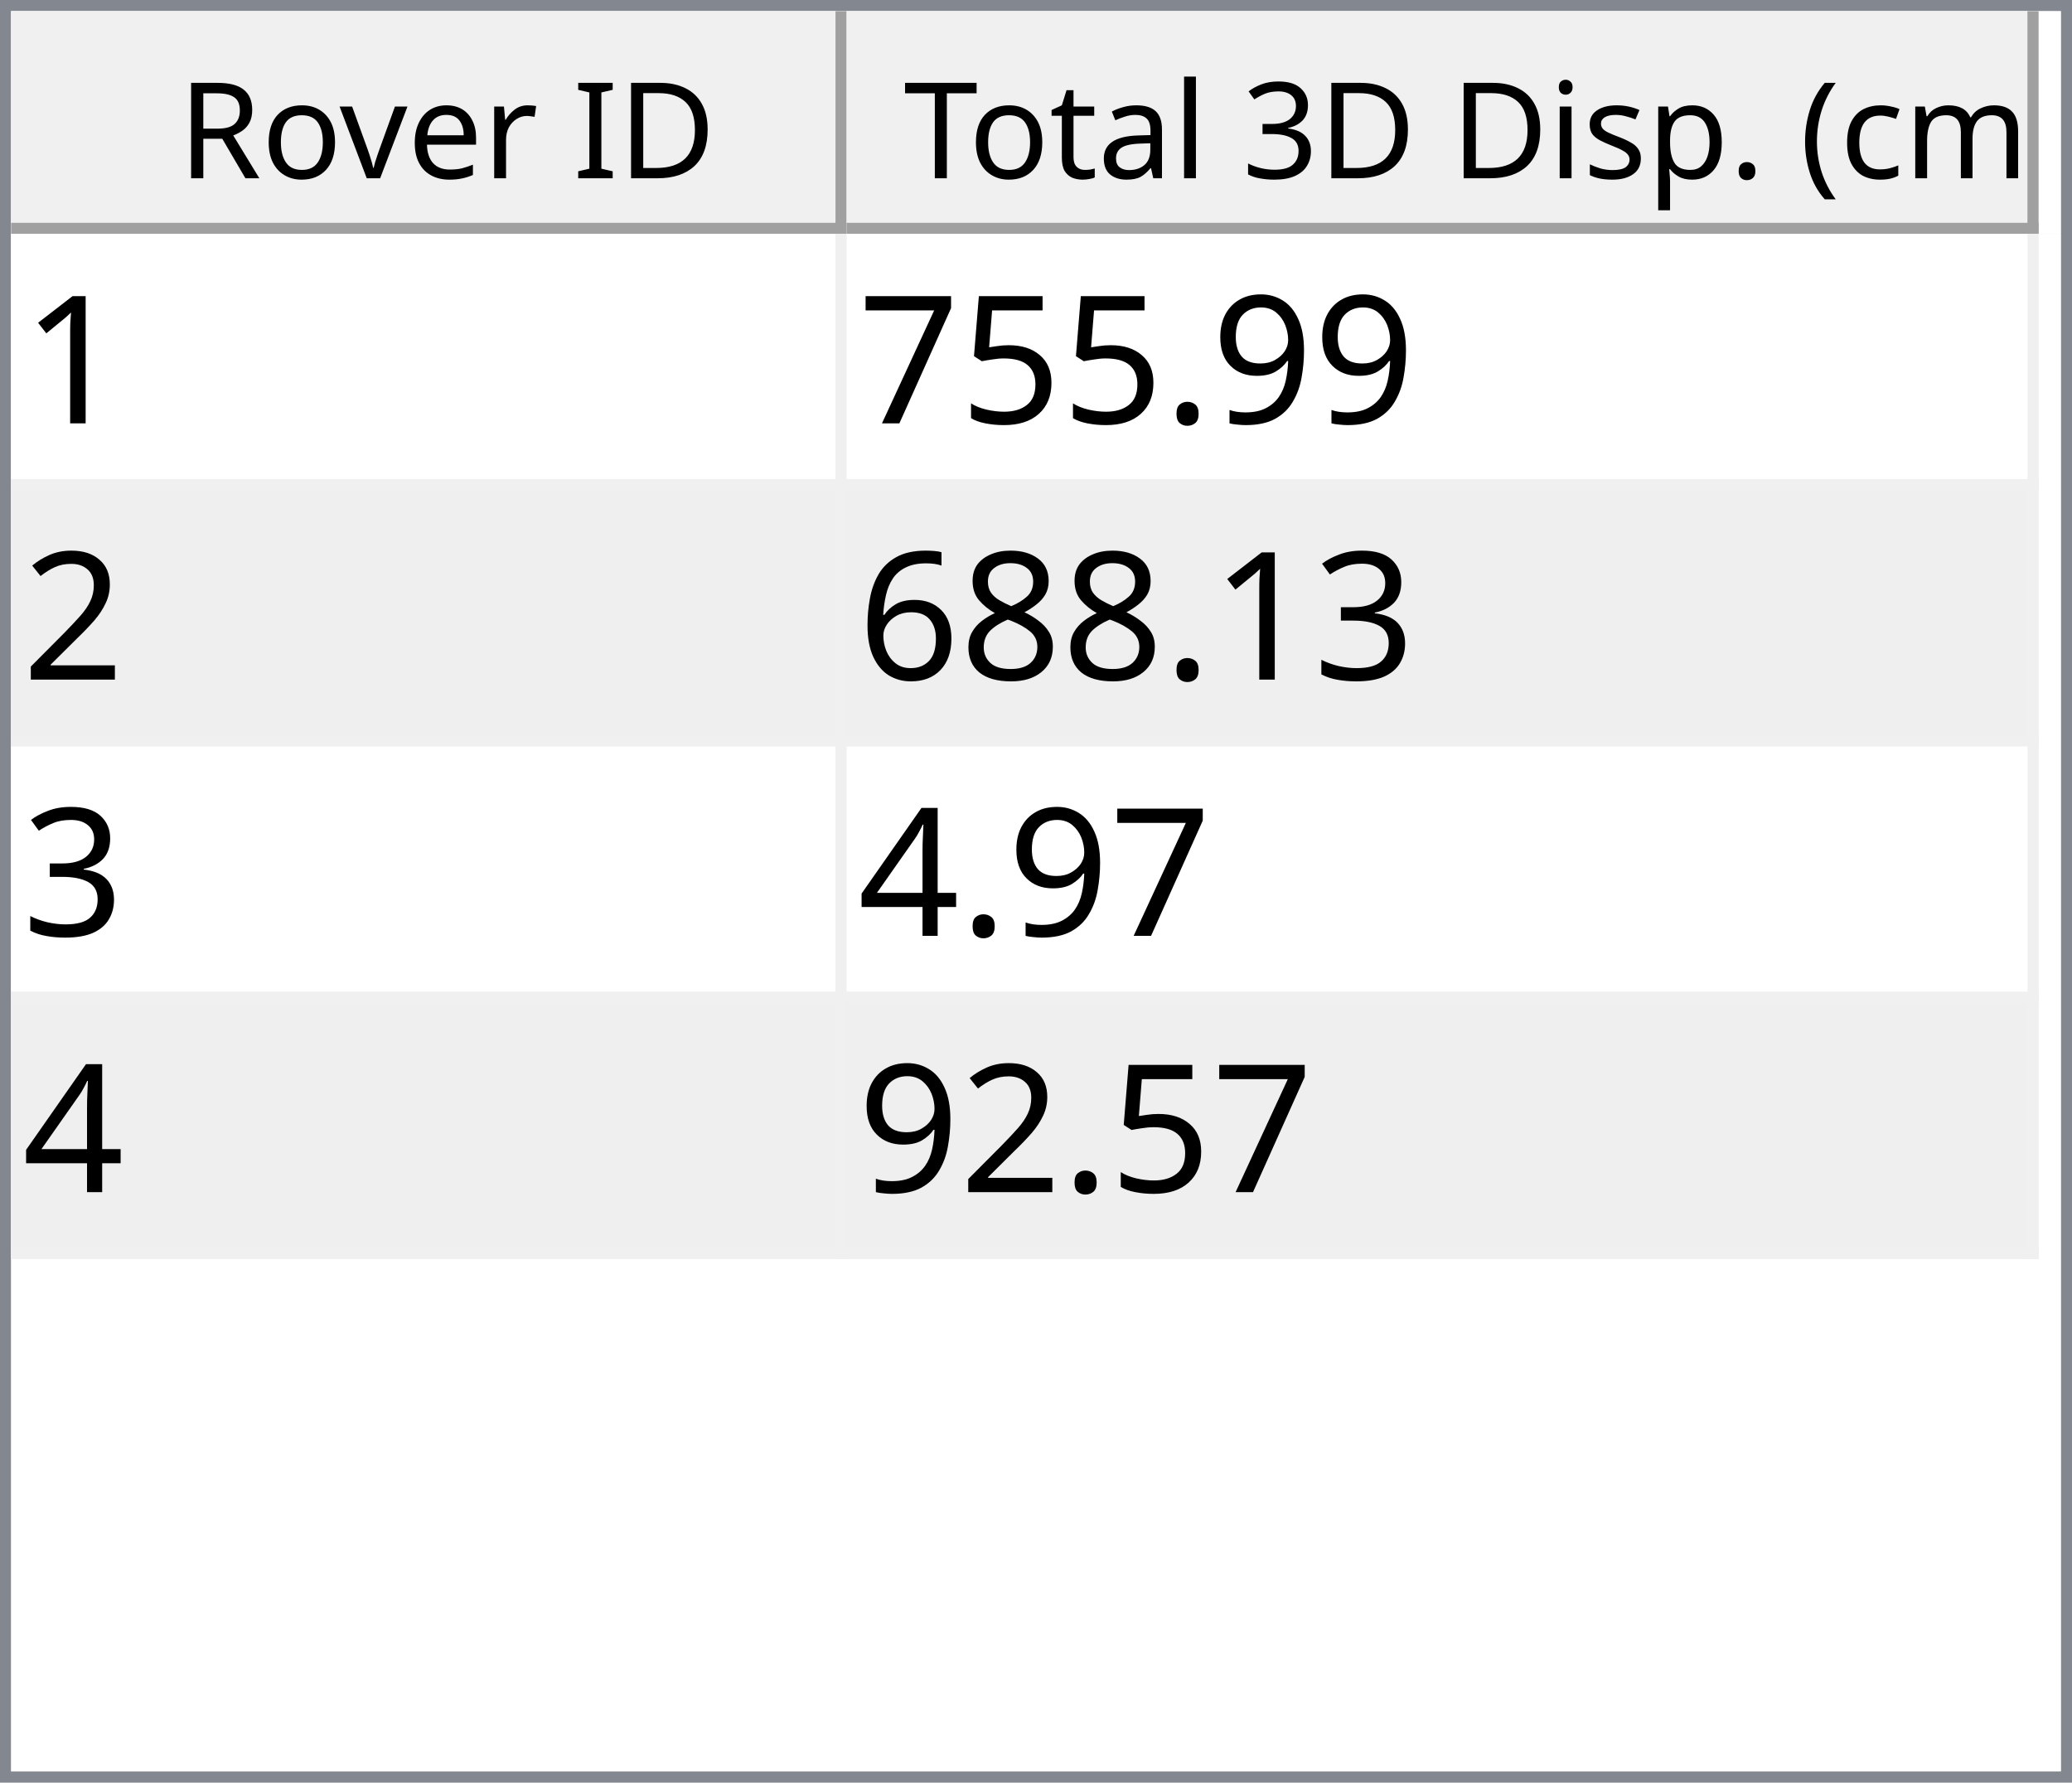
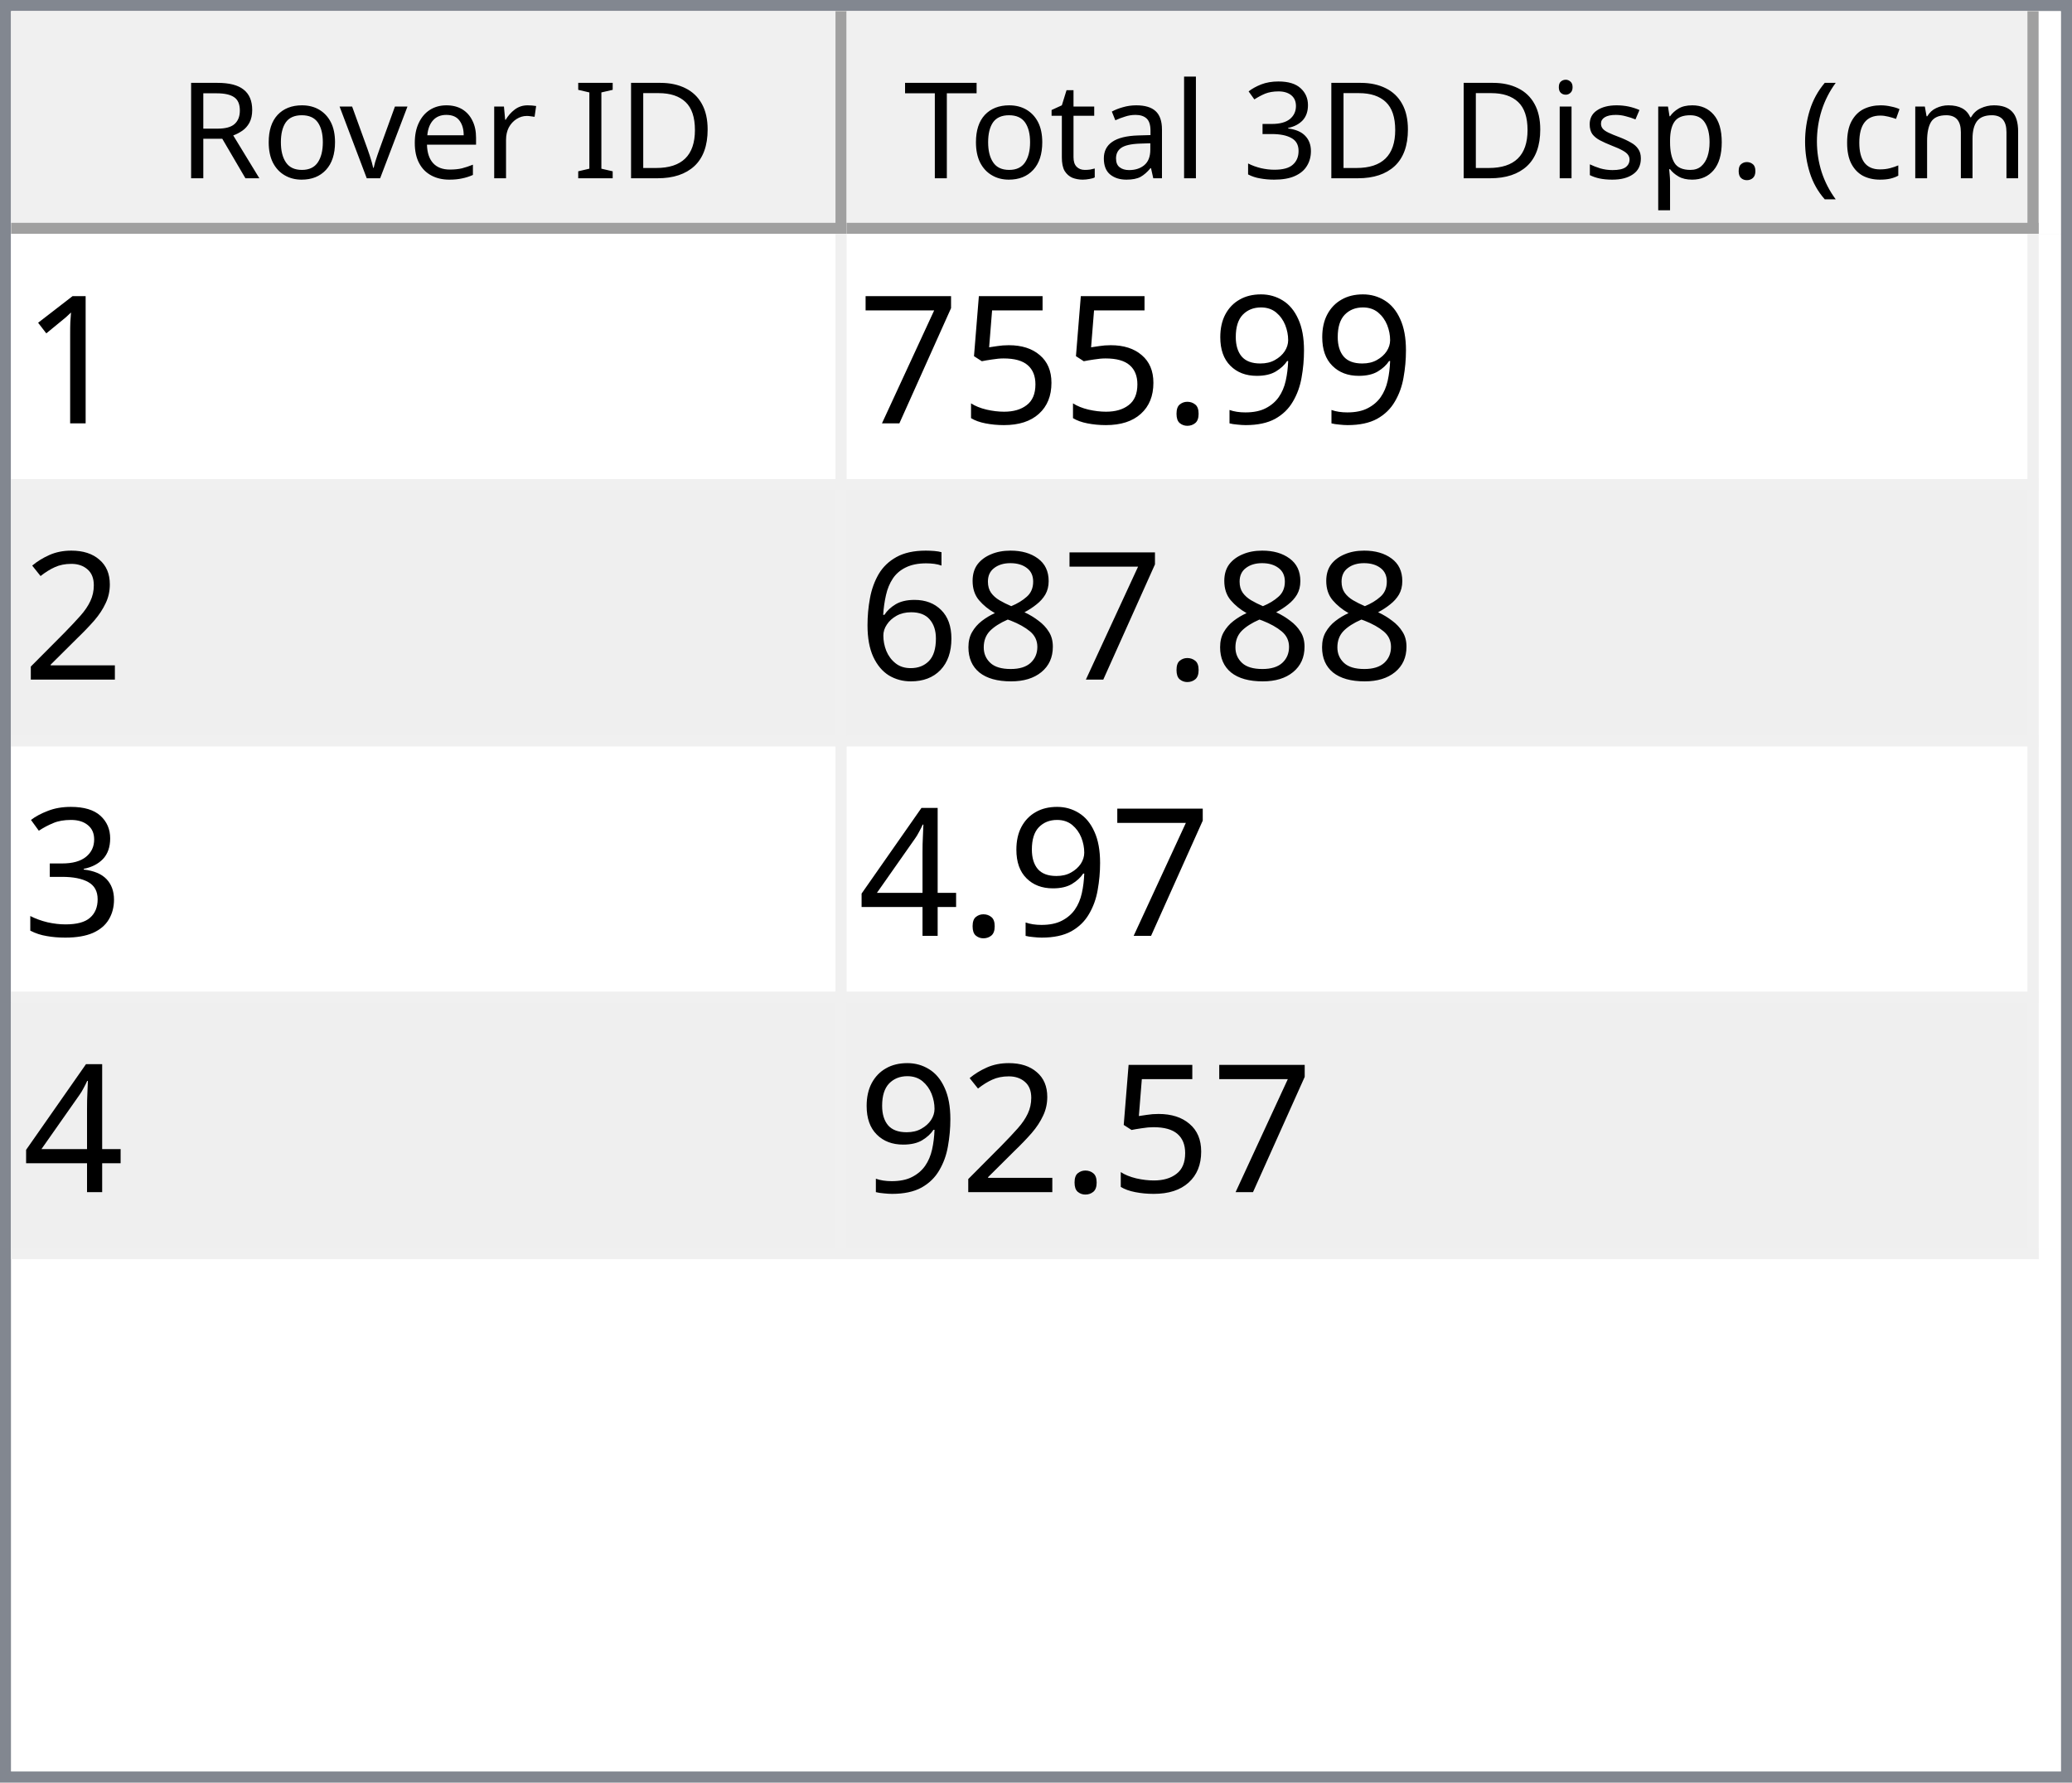
<svg xmlns="http://www.w3.org/2000/svg" style="fill-opacity:1; color-rendering:auto; color-interpolation:auto; text-rendering:auto; stroke:black; stroke-linecap:square; stroke-miterlimit:10; shape-rendering:auto; stroke-opacity:1; fill:black; stroke-dasharray:none; font-weight:normal; stroke-width:1; font-family:'Dialog'; font-style:normal; stroke-linejoin:miter; font-size:12px; stroke-dashoffset:0; image-rendering:auto;" width="186" height="160">
  <defs id="genericDefs" />
  <g>
    <defs id="defs1">
      <clipPath clipPathUnits="userSpaceOnUse" id="clipPath1">
        <path d="M0 0 L186 0 L186 160 L0 160 L0 0 Z" />
      </clipPath>
      <clipPath clipPathUnits="userSpaceOnUse" id="clipPath2">
        <path d="M0 0 L0 160 L186 160 L186 0 Z" />
      </clipPath>
      <clipPath clipPathUnits="userSpaceOnUse" id="clipPath3">
        <path d="M0 0 L0 20 L184 20 L184 0 Z" />
      </clipPath>
      <clipPath clipPathUnits="userSpaceOnUse" id="clipPath4">
        <path d="M0 0 L0 20 L75 20 L75 0 Z" />
      </clipPath>
      <clipPath clipPathUnits="userSpaceOnUse" id="clipPath5">
        <path d="M1 1 L1 19 L74 19 L74 1 Z" />
      </clipPath>
      <clipPath clipPathUnits="userSpaceOnUse" id="clipPath6">
        <path d="M0 0 L0 18 L73 18 L73 0 Z" />
      </clipPath>
      <clipPath clipPathUnits="userSpaceOnUse" id="clipPath7">
        <path d="M-0.5 -0.5 L-0.5 19.5 L74.5 19.5 L74.5 -0.5 Z" />
      </clipPath>
      <clipPath clipPathUnits="userSpaceOnUse" id="clipPath8">
        <path d="M0 0 L0 20 L107 20 L107 0 Z" />
      </clipPath>
      <clipPath clipPathUnits="userSpaceOnUse" id="clipPath9">
        <path d="M1 1 L1 19 L106 19 L106 1 Z" />
      </clipPath>
      <clipPath clipPathUnits="userSpaceOnUse" id="clipPath10">
        <path d="M0 0 L0 18 L105 18 L105 0 Z" />
      </clipPath>
      <clipPath clipPathUnits="userSpaceOnUse" id="clipPath11">
        <path d="M-0.5 -0.5 L-0.5 19.5 L106.5 19.5 L106.5 -0.5 Z" />
      </clipPath>
      <clipPath clipPathUnits="userSpaceOnUse" id="clipPath12">
        <path d="M0 0 L0 138 L184 138 L184 0 Z" />
      </clipPath>
      <clipPath clipPathUnits="userSpaceOnUse" id="clipPath13">
        <path d="M0 0 L0 92 L182 92 L182 0 Z" />
      </clipPath>
      <clipPath clipPathUnits="userSpaceOnUse" id="clipPath14">
        <path d="M-0.5 -0.5 L-0.5 91.5 L181.5 91.5 L181.5 -0.5 Z" />
      </clipPath>
      <clipPath clipPathUnits="userSpaceOnUse" id="clipPath15">
        <path d="M0 0 L0 22 L74 22 L74 0 Z" />
      </clipPath>
      <clipPath clipPathUnits="userSpaceOnUse" id="clipPath16">
        <path d="M0 0 L0 22 L106 22 L106 0 Z" />
      </clipPath>
      <font horiz-adv-x="64.551" id="font1">
        <font-face ascent="107.91" descent="25.098" units-per-em="100" style="font-style:normal; font-family:Segoe UI; font-weight:normal;" />
        <missing-glyph horiz-adv-x="64.551" d="M8.109 0 L8.109 68.266 L56.453 68.266 L56.453 0 L8.109 0 ZM15.328 7.234 L49.219 7.234 L49.219 61.031 L15.328 61.031 L15.328 7.234 Z" />
        <glyph unicode="D" horiz-adv-x="70.117" d="M9.188 0 L9.188 70.016 L28.516 70.016 Q65.531 70.016 65.531 35.891 Q65.531 19.672 55.25 9.836 Q44.969 0 27.734 0 L9.188 0 ZM17.391 62.594 L17.391 7.422 L27.828 7.422 Q41.609 7.422 49.273 14.797 Q56.938 22.172 56.938 35.688 Q56.938 62.594 28.328 62.594 L17.391 62.594 Z" />
        <glyph unicode="I" horiz-adv-x="26.611" d="M17.391 0 L9.188 0 L9.188 70.016 L17.391 70.016 L17.391 0 Z" />
        <glyph unicode=" " horiz-adv-x="27.393" d="" />
        <glyph unicode="r" horiz-adv-x="34.766" d="M34.188 41.891 Q32.078 43.5 28.125 43.5 Q23 43.5 19.555 38.672 Q16.109 33.844 16.109 25.484 L16.109 0 L8.109 0 L8.109 50 L16.109 50 L16.109 39.703 L16.312 39.703 Q18.016 44.969 21.531 47.922 Q25.047 50.875 29.391 50.875 Q32.516 50.875 34.188 50.203 L34.188 41.891 Z" />
        <glyph unicode="e" horiz-adv-x="52.295" d="M48.297 23 L12.984 23 Q13.188 14.656 17.484 10.109 Q21.781 5.562 29.297 5.562 Q37.75 5.562 44.828 11.141 L44.828 3.609 Q38.234 -1.172 27.391 -1.172 Q16.797 -1.172 10.742 5.641 Q4.688 12.453 4.688 24.812 Q4.688 36.469 11.305 43.82 Q17.922 51.172 27.734 51.172 Q37.547 51.172 42.922 44.828 Q48.297 38.484 48.297 27.203 L48.297 23 ZM40.094 29.781 Q40.047 36.719 36.75 40.578 Q33.453 44.438 27.594 44.438 Q21.922 44.438 17.969 40.383 Q14.016 36.328 13.094 29.781 L40.094 29.781 Z" />
        <glyph unicode="v" horiz-adv-x="47.9" d="M47.406 50 L27.484 0 L19.625 0 L0.688 50 L9.469 50 L22.172 13.672 Q23.578 9.672 23.922 6.688 L24.125 6.688 Q24.609 10.453 25.688 13.484 L38.969 50 L47.406 50 Z" />
        <glyph unicode="o" horiz-adv-x="58.594" d="M29 -1.172 Q17.922 -1.172 11.305 5.836 Q4.688 12.844 4.688 24.422 Q4.688 37.016 11.57 44.094 Q18.453 51.172 30.172 51.172 Q41.359 51.172 47.633 44.289 Q53.906 37.406 53.906 25.203 Q53.906 13.234 47.141 6.031 Q40.375 -1.172 29 -1.172 ZM29.594 44.438 Q21.875 44.438 17.383 39.188 Q12.891 33.938 12.891 24.703 Q12.891 15.828 17.43 10.695 Q21.969 5.562 29.594 5.562 Q37.359 5.562 41.531 10.594 Q45.703 15.625 45.703 24.906 Q45.703 34.281 41.531 39.359 Q37.359 44.438 29.594 44.438 Z" />
        <glyph unicode="R" horiz-adv-x="59.814" d="M59.375 0 L49.609 0 L37.891 19.625 Q36.281 22.359 34.766 24.289 Q33.25 26.219 31.664 27.438 Q30.078 28.656 28.25 29.219 Q26.422 29.781 24.125 29.781 L17.391 29.781 L17.391 0 L9.188 0 L9.188 70.016 L30.078 70.016 Q34.672 70.016 38.555 68.867 Q42.438 67.719 45.289 65.375 Q48.141 63.031 49.758 59.547 Q51.375 56.062 51.375 51.375 Q51.375 47.703 50.273 44.656 Q49.172 41.609 47.148 39.211 Q45.125 36.812 42.266 35.133 Q39.406 33.453 35.844 32.516 L35.844 32.328 Q37.594 31.547 38.891 30.547 Q40.188 29.547 41.359 28.18 Q42.531 26.812 43.68 25.078 Q44.828 23.344 46.234 21.047 L59.375 0 ZM17.391 62.594 L17.391 37.203 L28.516 37.203 Q31.594 37.203 34.203 38.133 Q36.812 39.062 38.719 40.797 Q40.625 42.531 41.703 45.047 Q42.781 47.562 42.781 50.688 Q42.781 56.297 39.141 59.445 Q35.5 62.594 28.609 62.594 L17.391 62.594 Z" />
        <glyph unicode=")" horiz-adv-x="30.176" d="M8.297 -15.922 L1.172 -15.922 Q16.406 2.344 16.406 26.812 Q16.406 51.469 1.078 70.016 L8.297 70.016 Q23.531 52.156 23.531 26.703 Q23.531 1.375 8.297 -15.922 Z" />
        <glyph unicode="m" horiz-adv-x="86.133" d="M79.109 0 L71.094 0 L71.094 28.719 Q71.094 37.016 68.531 40.727 Q65.969 44.438 59.906 44.438 Q54.781 44.438 51.195 39.75 Q47.609 35.062 47.609 28.516 L47.609 0 L39.594 0 L39.594 29.688 Q39.594 44.438 28.219 44.438 Q22.953 44.438 19.531 40.016 Q16.109 35.594 16.109 28.516 L16.109 0 L8.109 0 L8.109 50 L16.109 50 L16.109 42.094 L16.312 42.094 Q21.625 51.172 31.844 51.172 Q36.969 51.172 40.773 48.312 Q44.578 45.453 46 40.828 Q51.562 51.172 62.594 51.172 Q79.109 51.172 79.109 30.812 L79.109 0 Z" />
        <glyph unicode="c" horiz-adv-x="46.191" d="M42.188 2.297 Q36.422 -1.172 28.516 -1.172 Q17.828 -1.172 11.258 5.789 Q4.688 12.75 4.688 23.828 Q4.688 36.188 11.766 43.68 Q18.844 51.172 30.672 51.172 Q37.25 51.172 42.281 48.734 L42.281 40.531 Q36.719 44.438 30.375 44.438 Q22.703 44.438 17.797 38.945 Q12.891 33.453 12.891 24.516 Q12.891 15.719 17.508 10.641 Q22.125 5.562 29.891 5.562 Q36.422 5.562 42.188 9.906 L42.188 2.297 Z" />
        <glyph unicode="(" horiz-adv-x="30.176" d="M29.109 -15.922 L21.969 -15.922 Q6.844 1.375 6.844 26.703 Q6.844 52.156 21.969 70.016 L29.203 70.016 Q13.875 51.469 13.875 26.812 Q13.875 2.344 29.109 -15.922 Z" />
        <glyph unicode="." horiz-adv-x="21.68" d="M10.891 -1.078 Q8.641 -1.078 7.055 0.539 Q5.469 2.156 5.469 4.391 Q5.469 6.641 7.055 8.273 Q8.641 9.906 10.891 9.906 Q13.188 9.906 14.797 8.273 Q16.406 6.641 16.406 4.391 Q16.406 2.156 14.797 0.539 Q13.188 -1.078 10.891 -1.078 Z" />
        <glyph unicode="p" horiz-adv-x="58.789" d="M16.312 7.234 L16.109 7.234 L16.109 -23 L8.109 -23 L8.109 50 L16.109 50 L16.109 41.219 L16.312 41.219 Q22.219 51.172 33.594 51.172 Q43.266 51.172 48.688 44.461 Q54.109 37.75 54.109 26.469 Q54.109 13.922 48 6.375 Q41.891 -1.172 31.297 -1.172 Q21.578 -1.172 16.312 7.234 ZM16.109 27.391 L16.109 20.406 Q16.109 14.203 20.141 9.883 Q24.172 5.562 30.375 5.562 Q37.641 5.562 41.773 11.133 Q45.906 16.703 45.906 26.609 Q45.906 34.969 42.047 39.703 Q38.188 44.438 31.594 44.438 Q24.609 44.438 20.359 39.578 Q16.109 34.719 16.109 27.391 Z" />
        <glyph unicode="s" horiz-adv-x="42.432" d="M5.078 1.812 L5.078 10.406 Q11.625 5.562 19.484 5.562 Q30.031 5.562 30.031 12.594 Q30.031 14.594 29.125 15.992 Q28.219 17.391 26.68 18.461 Q25.141 19.531 23.07 20.383 Q21 21.234 18.609 22.172 Q15.281 23.484 12.766 24.828 Q10.25 26.172 8.57 27.859 Q6.891 29.547 6.031 31.695 Q5.172 33.844 5.172 36.719 Q5.172 40.234 6.789 42.945 Q8.406 45.656 11.086 47.484 Q13.766 49.312 17.211 50.242 Q20.656 51.172 24.312 51.172 Q30.812 51.172 35.938 48.922 L35.938 40.828 Q30.422 44.438 23.25 44.438 Q21 44.438 19.195 43.922 Q17.391 43.406 16.094 42.477 Q14.797 41.547 14.086 40.258 Q13.375 38.969 13.375 37.406 Q13.375 35.453 14.086 34.133 Q14.797 32.812 16.164 31.789 Q17.531 30.766 19.484 29.938 Q21.438 29.109 23.922 28.125 Q27.25 26.859 29.883 25.516 Q32.516 24.172 34.375 22.484 Q36.234 20.797 37.234 18.602 Q38.234 16.406 38.234 13.375 Q38.234 9.672 36.602 6.938 Q34.969 4.203 32.234 2.398 Q29.5 0.594 25.93 -0.289 Q22.359 -1.172 18.453 -1.172 Q10.75 -1.172 5.078 1.812 Z" />
        <glyph unicode="i" horiz-adv-x="24.219" d="M12.203 62.703 Q10.062 62.703 8.547 64.164 Q7.031 65.625 7.031 67.875 Q7.031 70.125 8.547 71.609 Q10.062 73.094 12.203 73.094 Q14.406 73.094 15.945 71.609 Q17.484 70.125 17.484 67.875 Q17.484 65.719 15.945 64.211 Q14.406 62.703 12.203 62.703 ZM16.109 0 L8.109 0 L8.109 50 L16.109 50 L16.109 0 Z" />
        <glyph unicode="3" horiz-adv-x="53.906" d="M46.531 19.828 Q46.531 15.094 44.75 11.211 Q42.969 7.328 39.719 4.57 Q36.469 1.812 31.93 0.297 Q27.391 -1.219 21.922 -1.219 Q11.922 -1.219 6 2.594 L6 11.188 Q13.094 5.609 22.219 5.609 Q25.875 5.609 28.828 6.539 Q31.781 7.469 33.906 9.227 Q36.031 10.984 37.18 13.477 Q38.328 15.969 38.328 19.094 Q38.328 32.812 18.797 32.812 L12.984 32.812 L12.984 39.594 L18.5 39.594 Q35.797 39.594 35.797 52.484 Q35.797 64.406 22.609 64.406 Q15.188 64.406 8.688 59.422 L8.688 67.188 Q15.375 71.188 24.609 71.188 Q29 71.188 32.57 69.969 Q36.141 68.75 38.68 66.555 Q41.219 64.359 42.609 61.281 Q44 58.203 44 54.5 Q44 40.672 30.031 36.719 L30.031 36.531 Q33.594 36.141 36.625 34.797 Q39.656 33.453 41.852 31.305 Q44.047 29.156 45.289 26.25 Q46.531 23.344 46.531 19.828 Z" />
        <glyph unicode="l" horiz-adv-x="24.219" d="M16.109 0 L8.109 0 L8.109 74.031 L16.109 74.031 L16.109 0 Z" />
        <glyph unicode="a" horiz-adv-x="50.879" d="M43.891 0 L35.891 0 L35.891 7.812 L35.688 7.812 Q30.469 -1.172 20.312 -1.172 Q12.844 -1.172 8.617 2.781 Q4.391 6.734 4.391 13.281 Q4.391 27.297 20.906 29.594 L35.891 31.688 Q35.891 44.438 25.594 44.438 Q16.547 44.438 9.281 38.281 L9.281 46.484 Q16.656 51.172 26.266 51.172 Q43.891 51.172 43.891 32.516 L43.891 0 ZM35.891 25.297 L23.828 23.641 Q18.266 22.859 15.43 20.875 Q12.594 18.891 12.594 13.875 Q12.594 10.203 15.211 7.883 Q17.828 5.562 22.172 5.562 Q28.125 5.562 32.008 9.742 Q35.891 13.922 35.891 20.312 L35.891 25.297 Z" />
        <glyph unicode="t" horiz-adv-x="33.887" d="M31.297 0.484 Q28.469 -1.078 23.828 -1.078 Q10.688 -1.078 10.688 13.578 L10.688 43.172 L2.094 43.172 L2.094 50 L10.688 50 L10.688 62.203 L18.703 64.797 L18.703 50 L31.297 50 L31.297 43.172 L18.703 43.172 L18.703 14.984 Q18.703 9.969 20.414 7.82 Q22.125 5.672 26.078 5.672 Q29.109 5.672 31.297 7.328 L31.297 0.484 Z" />
        <glyph unicode="T" horiz-adv-x="52.393" d="M50.594 62.594 L30.375 62.594 L30.375 0 L22.172 0 L22.172 62.594 L2 62.594 L2 70.016 L50.594 70.016 L50.594 62.594 Z" />
      </font>
      <font horiz-adv-x="75.0" id="font2">
        <font-face ascent="100.537" descent="21.973" units-per-em="100" style="font-style:normal; font-family:sans-serif; font-weight:normal;" />
        <missing-glyph horiz-adv-x="75.0" d="M12.5 0 L12.5 62.5 L62.5 62.5 L62.5 0 L12.5 0 ZM14.062 1.562 L60.938 1.562 L60.938 60.938 L14.062 60.938 L14.062 1.562 Z" />
        <glyph unicode="1" horiz-adv-x="55.615" d="M37.25 0 L28.469 0 L28.469 56 Q25.297 52.984 20.141 49.953 Q14.984 46.922 10.891 45.406 L10.891 53.906 Q18.266 57.375 23.781 62.305 Q29.297 67.234 31.594 71.875 L37.25 71.875 L37.25 0 Z" />
        <glyph unicode="9" horiz-adv-x="55.615" d="M5.469 16.547 L13.922 17.328 Q14.984 11.375 18.016 8.688 Q21.047 6 25.781 6 Q29.828 6 32.883 7.859 Q35.938 9.719 37.891 12.82 Q39.844 15.922 41.164 21.195 Q42.484 26.469 42.484 31.938 Q42.484 32.516 42.438 33.688 Q39.797 29.5 35.234 26.883 Q30.672 24.266 25.344 24.266 Q16.453 24.266 10.305 30.711 Q4.156 37.156 4.156 47.703 Q4.156 58.594 10.578 65.234 Q17 71.875 26.656 71.875 Q33.641 71.875 39.43 68.117 Q45.219 64.359 48.219 57.398 Q51.219 50.438 51.219 37.25 Q51.219 23.531 48.242 15.406 Q45.266 7.281 39.383 3.031 Q33.5 -1.219 25.594 -1.219 Q17.188 -1.219 11.867 3.445 Q6.547 8.109 5.469 16.547 ZM41.453 48.141 Q41.453 55.719 37.43 60.156 Q33.406 64.594 27.734 64.594 Q21.875 64.594 17.531 59.812 Q13.188 55.031 13.188 47.406 Q13.188 40.578 17.312 36.305 Q21.438 32.031 27.484 32.031 Q33.594 32.031 37.523 36.305 Q41.453 40.578 41.453 48.141 Z" />
        <glyph unicode="." horiz-adv-x="27.783" d="M9.078 0 L9.078 10.016 L19.094 10.016 L19.094 0 L9.078 0 Z" />
        <glyph unicode="5" horiz-adv-x="55.615" d="M4.156 18.75 L13.375 19.531 Q14.406 12.797 18.141 9.398 Q21.875 6 27.156 6 Q33.5 6 37.891 10.789 Q42.281 15.578 42.281 23.484 Q42.281 31 38.062 35.352 Q33.844 39.703 27 39.703 Q22.75 39.703 19.336 37.773 Q15.922 35.844 13.969 32.766 L5.719 33.844 L12.641 70.609 L48.25 70.609 L48.25 62.203 L19.672 62.203 L15.828 42.969 Q22.266 47.469 29.344 47.469 Q38.719 47.469 45.164 40.969 Q51.609 34.469 51.609 24.266 Q51.609 14.547 45.953 7.469 Q39.062 -1.219 27.156 -1.219 Q17.391 -1.219 11.211 4.25 Q5.031 9.719 4.156 18.75 Z" />
        <glyph unicode="7" horiz-adv-x="55.615" d="M4.734 62.203 L4.734 70.656 L51.078 70.656 L51.078 63.812 Q44.234 56.547 37.523 44.484 Q30.812 32.422 27.156 19.672 Q24.516 10.688 23.781 0 L14.75 0 Q14.891 8.453 18.062 20.414 Q21.234 32.375 27.172 43.484 Q33.109 54.594 39.797 62.203 L4.734 62.203 Z" />
        <glyph unicode="2" horiz-adv-x="55.615" d="M50.344 8.453 L50.344 0 L3.031 0 Q2.938 3.172 4.047 6.109 Q5.859 10.938 9.836 15.625 Q13.812 20.312 21.344 26.469 Q33.016 36.031 37.117 41.625 Q41.219 47.219 41.219 52.203 Q41.219 57.422 37.477 61.008 Q33.734 64.594 27.734 64.594 Q21.391 64.594 17.578 60.789 Q13.766 56.984 13.719 50.25 L4.688 51.172 Q5.609 61.281 11.664 66.578 Q17.719 71.875 27.938 71.875 Q38.234 71.875 44.242 66.164 Q50.25 60.453 50.25 52 Q50.25 47.703 48.492 43.555 Q46.734 39.406 42.656 34.812 Q38.578 30.219 29.109 22.219 Q21.188 15.578 18.945 13.211 Q16.703 10.844 15.234 8.453 L50.344 8.453 Z" />
-         <glyph unicode="3" horiz-adv-x="55.615" d="M4.203 18.891 L12.984 20.062 Q14.5 12.594 18.141 9.297 Q21.781 6 27 6 Q33.203 6 37.477 10.297 Q41.75 14.594 41.75 20.953 Q41.75 27 37.797 30.93 Q33.844 34.859 27.734 34.859 Q25.25 34.859 21.531 33.891 L22.516 41.609 Q23.391 41.5 23.922 41.5 Q29.547 41.5 34.039 44.43 Q38.531 47.359 38.531 53.469 Q38.531 58.297 35.258 61.477 Q31.984 64.656 26.812 64.656 Q21.688 64.656 18.266 61.43 Q14.844 58.203 13.875 51.766 L5.078 53.328 Q6.688 62.156 12.398 67.016 Q18.109 71.875 26.609 71.875 Q32.469 71.875 37.398 69.359 Q42.328 66.844 44.945 62.5 Q47.562 58.156 47.562 53.266 Q47.562 48.641 45.07 44.828 Q42.578 41.016 37.703 38.766 Q44.047 37.312 47.562 32.695 Q51.078 28.078 51.078 21.141 Q51.078 11.766 44.242 5.25 Q37.406 -1.266 26.953 -1.266 Q17.531 -1.266 11.305 4.352 Q5.078 9.969 4.203 18.891 Z" />
        <glyph unicode="8" horiz-adv-x="55.615" d="M17.672 38.812 Q12.203 40.828 9.57 44.539 Q6.938 48.25 6.938 53.422 Q6.938 61.234 12.555 66.555 Q18.172 71.875 27.484 71.875 Q36.859 71.875 42.578 66.43 Q48.297 60.984 48.297 53.172 Q48.297 48.188 45.68 44.508 Q43.062 40.828 37.75 38.812 Q44.344 36.672 47.781 31.883 Q51.219 27.094 51.219 20.453 Q51.219 11.281 44.727 5.031 Q38.234 -1.219 27.641 -1.219 Q17.047 -1.219 10.547 5.055 Q4.047 11.328 4.047 20.703 Q4.047 27.688 7.594 32.398 Q11.141 37.109 17.672 38.812 ZM15.922 53.719 Q15.922 48.641 19.195 45.414 Q22.469 42.188 27.688 42.188 Q32.766 42.188 36.016 45.383 Q39.266 48.578 39.266 53.219 Q39.266 58.062 35.914 61.359 Q32.562 64.656 27.594 64.656 Q22.562 64.656 19.242 61.43 Q15.922 58.203 15.922 53.719 ZM13.094 20.656 Q13.094 16.891 14.875 13.375 Q16.656 9.859 20.172 7.93 Q23.688 6 27.734 6 Q34.031 6 38.133 10.055 Q42.234 14.109 42.234 20.359 Q42.234 26.703 38.016 30.859 Q33.797 35.016 27.438 35.016 Q21.234 35.016 17.164 30.914 Q13.094 26.812 13.094 20.656 Z" />
        <glyph unicode="6" horiz-adv-x="55.615" d="M49.75 54.047 L41.016 53.375 Q39.844 58.547 37.703 60.891 Q34.125 64.656 28.906 64.656 Q24.703 64.656 21.531 62.312 Q17.391 59.281 14.992 53.469 Q12.594 47.656 12.5 36.922 Q15.672 41.75 20.266 44.094 Q24.859 46.438 29.891 46.438 Q38.672 46.438 44.852 39.969 Q51.031 33.5 51.031 23.25 Q51.031 16.5 48.125 10.719 Q45.219 4.938 40.141 1.859 Q35.062 -1.219 28.609 -1.219 Q17.625 -1.219 10.695 6.859 Q3.766 14.938 3.766 33.5 Q3.766 54.25 11.422 63.672 Q18.109 71.875 29.438 71.875 Q37.891 71.875 43.289 67.141 Q48.688 62.406 49.75 54.047 ZM13.875 23.188 Q13.875 18.656 15.797 14.508 Q17.719 10.359 21.188 8.18 Q24.656 6 28.469 6 Q34.031 6 38.039 10.492 Q42.047 14.984 42.047 22.703 Q42.047 30.125 38.086 34.398 Q34.125 38.672 28.125 38.672 Q22.172 38.672 18.023 34.398 Q13.875 30.125 13.875 23.188 Z" />
+         <glyph unicode="3" horiz-adv-x="55.615" d="M4.203 18.891 L12.984 20.062 Q14.5 12.594 18.141 9.297 Q21.781 6 27 6 Q33.203 6 37.477 10.297 Q41.75 14.594 41.75 20.953 Q41.75 27 37.797 30.93 Q33.844 34.859 27.734 34.859 Q25.25 34.859 21.531 33.891 L22.516 41.609 Q23.391 41.5 23.922 41.5 Q29.547 41.5 34.039 44.43 Q38.531 47.359 38.531 53.469 Q38.531 58.297 35.258 61.477 Q31.984 64.656 26.812 64.656 Q21.688 64.656 18.266 61.43 Q14.844 58.203 13.875 51.766 L5.078 53.328 Q6.688 62.156 12.398 67.016 Q18.109 71.875 26.609 71.875 Q32.469 71.875 37.398 69.359 Q42.328 66.844 44.945 62.5 Q47.562 58.156 47.562 53.266 Q47.562 48.641 45.07 44.828 Q42.578 41.016 37.703 38.766 Q44.047 37.312 47.562 32.695 Q51.078 28.078 51.078 21.141 Q51.078 11.766 44.242 5.25 Q37.406 -1.266 26.953 -1.266 Q17.531 -1.266 11.305 4.352 Q5.078 9.969 4.203 18.891 Z" />
        <glyph unicode="4" horiz-adv-x="55.615" d="M32.328 0 L32.328 17.141 L1.266 17.141 L1.266 25.203 L33.938 71.578 L41.109 71.578 L41.109 25.203 L50.781 25.203 L50.781 17.141 L41.109 17.141 L41.109 0 L32.328 0 ZM32.328 25.203 L32.328 57.469 L9.906 25.203 L32.328 25.203 Z" />
      </font>
    </defs>
    <g style="fill:white; stroke:white;">
      <rect x="0" y="0" width="186" style="clip-path:url(#clipPath1); stroke:none;" height="160" />
    </g>
    <g style="fill:white; text-rendering:optimizeSpeed; color-rendering:optimizeSpeed; image-rendering:optimizeSpeed; shape-rendering:crispEdges; stroke:white; color-interpolation:sRGB;">
      <rect x="0" width="186" height="160" y="0" style="stroke:none;" />
      <path style="stroke:none;" d="M0 160 L186 160 L186 0 L0 0 Z" />
    </g>
    <g style="fill:rgb(240,240,240); font-family:'Segoe UI'; stroke:rgb(240,240,240);">
      <rect x="0" y="0" width="186" style="clip-path:url(#clipPath2); stroke:none;" height="160" />
    </g>
    <g style="fill:rgb(130,135,144); font-family:'Segoe UI'; stroke:rgb(130,135,144);">
      <path d="M0 0 L186 0 L186 160 L0 160 L0 0 ZM1 1 L185 1 L185 159 L1 159 L1 1 Z" style="fill-rule:evenodd; clip-path:url(#clipPath2); stroke:none;" />
    </g>
    <g style="fill:white; font-family:'Segoe UI'; stroke:white;" transform="translate(1,1)">
      <rect x="0" y="0" width="184" style="clip-path:url(#clipPath3); stroke:none;" height="20" />
    </g>
    <g style="fill:rgb(240,240,240); font-family:'Segoe UI'; stroke:rgb(240,240,240);" transform="translate(1,1)">
      <rect x="0" y="0" width="75" style="clip-path:url(#clipPath4); stroke:none;" height="20" />
    </g>
    <g style="font-family:'Segoe UI';" transform="translate(2,2)">
      <text x="14" xml:space="preserve" y="14" style="clip-path:url(#clipPath6); stroke:none;">Rover ID</text>
    </g>
    <g style="fill:rgb(160,160,160); font-family:'Segoe UI'; stroke:rgb(160,160,160); stroke-linejoin:bevel;" transform="translate(1.5,1.5)">
      <line x1="74" x2="74" y1="0" style="fill:none; clip-path:url(#clipPath7);" y2="19" />
    </g>
    <g style="fill:rgb(160,160,160); font-family:'Segoe UI'; stroke:rgb(160,160,160); stroke-linejoin:bevel;" transform="matrix(1,0,0,1,1,1) translate(0.5,0.5)">
      <line x1="0" x2="74" y1="19" style="fill:none; clip-path:url(#clipPath7);" y2="19" />
    </g>
    <g style="fill:rgb(240,240,240); font-family:'Segoe UI'; stroke:rgb(240,240,240);" transform="translate(76,1)">
      <rect x="0" y="0" width="107" style="clip-path:url(#clipPath8); stroke:none;" height="20" />
    </g>
    <g style="font-family:'Segoe UI';" transform="translate(77,2)">
      <text x="1" xml:space="preserve" y="14" style="clip-path:url(#clipPath10); stroke:none;"> Total 3D Disp. (cm)</text>
    </g>
    <g style="fill:rgb(160,160,160); font-family:'Segoe UI'; stroke:rgb(160,160,160); stroke-linejoin:bevel;" transform="translate(76.5,1.5)">
      <line x1="106" x2="106" y1="0" style="fill:none; clip-path:url(#clipPath11);" y2="19" />
    </g>
    <g style="fill:rgb(160,160,160); font-family:'Segoe UI'; stroke:rgb(160,160,160); stroke-linejoin:bevel;" transform="matrix(1,0,0,1,76,1) translate(0.5,0.5)">
      <line x1="0" x2="106" y1="19" style="fill:none; clip-path:url(#clipPath11);" y2="19" />
    </g>
    <g style="fill:white; font-family:'Segoe UI'; stroke:white;" transform="translate(1,21)">
      <rect x="0" y="0" width="184" style="clip-path:url(#clipPath12); stroke:none;" height="138" />
    </g>
    <g style="fill:rgb(240,240,240); font-size:16px; font-family:sans-serif; stroke:rgb(240,240,240);" transform="translate(1,21)">
      <rect x="0" y="0" width="182" style="clip-path:url(#clipPath13); stroke:none;" height="92" />
      <line transform="translate(0.5,0.5)" x1="0" x2="181" y1="22" style="clip-path:url(#clipPath14); fill:none; stroke-linejoin:bevel;" y2="22" />
    </g>
    <g transform="matrix(1,0,0,1,1,21) translate(0.5,0.5)" style="fill:rgb(240,240,240); font-size:16px; font-family:sans-serif; stroke:rgb(240,240,240); stroke-linejoin:bevel;">
      <line x1="0" x2="181" y1="45" style="fill:none; clip-path:url(#clipPath14);" y2="45" />
    </g>
    <g transform="matrix(1,0,0,1,1,21) translate(0.5,0.5)" style="fill:rgb(240,240,240); font-size:16px; font-family:sans-serif; stroke:rgb(240,240,240); stroke-linejoin:bevel;">
      <line x1="0" x2="181" y1="68" style="fill:none; clip-path:url(#clipPath14);" y2="68" />
    </g>
    <g transform="matrix(1,0,0,1,1,21) translate(0.5,0.5)" style="fill:rgb(240,240,240); font-size:16px; font-family:sans-serif; stroke:rgb(240,240,240); stroke-linejoin:bevel;">
      <line x1="0" x2="181" y1="91" style="fill:none; clip-path:url(#clipPath14);" y2="91" />
    </g>
    <g transform="matrix(1,0,0,1,1,21) translate(0.5,0.5)" style="fill:rgb(240,240,240); font-size:16px; font-family:sans-serif; stroke:rgb(240,240,240); stroke-linejoin:bevel;">
      <line x1="74" x2="74" y1="0" style="fill:none; clip-path:url(#clipPath14);" y2="91" />
    </g>
    <g transform="matrix(1,0,0,1,1,21) translate(0.5,0.5)" style="fill:rgb(240,240,240); font-size:16px; font-family:sans-serif; stroke:rgb(240,240,240); stroke-linejoin:bevel;">
      <line x1="181" x2="181" y1="0" style="fill:none; clip-path:url(#clipPath14);" y2="91" />
    </g>
    <g style="fill:white; font-size:16px; font-family:sans-serif; stroke:white;" transform="matrix(1,0,0,1,1,21)">
      <rect x="0" y="0" width="74" style="clip-path:url(#clipPath15); stroke:none;" height="22" />
      <text x="1" y="17" style="fill:black; clip-path:url(#clipPath15); stroke:none;" xml:space="preserve">1</text>
    </g>
    <g style="fill:white; font-size:16px; font-family:sans-serif; stroke:white;" transform="matrix(1,0,0,1,1,21) translate(75,0)">
      <rect x="0" y="0" width="106" style="clip-path:url(#clipPath16); stroke:none;" height="22" />
      <text x="1" y="17" style="fill:black; clip-path:url(#clipPath16); stroke:none;" xml:space="preserve">755.99</text>
    </g>
    <g style="fill:rgb(239,239,239); font-size:16px; font-family:sans-serif; stroke:rgb(239,239,239);" transform="matrix(1,0,0,1,1,21) translate(0,23)">
      <rect x="0" y="0" width="74" style="clip-path:url(#clipPath15); stroke:none;" height="22" />
      <text x="1" y="17" style="fill:black; clip-path:url(#clipPath15); stroke:none;" xml:space="preserve">2</text>
    </g>
    <g style="fill:rgb(239,239,239); font-size:16px; font-family:sans-serif; stroke:rgb(239,239,239);" transform="matrix(1,0,0,1,1,21) translate(75,23)">
      <rect x="0" y="0" width="106" style="clip-path:url(#clipPath16); stroke:none;" height="22" />
-       <text x="1" y="17" style="fill:black; clip-path:url(#clipPath16); stroke:none;" xml:space="preserve">688.13</text>
+       <text x="1" y="17" style="fill:black; clip-path:url(#clipPath16); stroke:none;" xml:space="preserve">687.88</text>
    </g>
    <g style="fill:white; font-size:16px; font-family:sans-serif; stroke:white;" transform="matrix(1,0,0,1,1,21) translate(0,46)">
      <rect x="0" y="0" width="74" style="clip-path:url(#clipPath15); stroke:none;" height="22" />
      <text x="1" y="17" style="fill:black; clip-path:url(#clipPath15); stroke:none;" xml:space="preserve">3</text>
    </g>
    <g style="fill:white; font-size:16px; font-family:sans-serif; stroke:white;" transform="matrix(1,0,0,1,1,21) translate(75,46)">
      <rect x="0" y="0" width="106" style="clip-path:url(#clipPath16); stroke:none;" height="22" />
      <text x="1" y="17" style="fill:black; clip-path:url(#clipPath16); stroke:none;" xml:space="preserve">4.97</text>
    </g>
    <g style="fill:rgb(239,239,239); font-size:16px; font-family:sans-serif; stroke:rgb(239,239,239);" transform="matrix(1,0,0,1,1,21) translate(0,69)">
      <rect x="0" y="0" width="74" style="clip-path:url(#clipPath15); stroke:none;" height="22" />
      <text x="1" y="17" style="fill:black; clip-path:url(#clipPath15); stroke:none;" xml:space="preserve">4</text>
    </g>
    <g style="fill:rgb(239,239,239); font-size:16px; font-family:sans-serif; stroke:rgb(239,239,239);" transform="matrix(1,0,0,1,1,21) translate(75,69)">
      <rect x="0" y="0" width="106" style="clip-path:url(#clipPath16); stroke:none;" height="22" />
      <text x="1" y="17" style="fill:black; clip-path:url(#clipPath16); stroke:none;" xml:space="preserve">92.57</text>
    </g>
  </g>
</svg>
